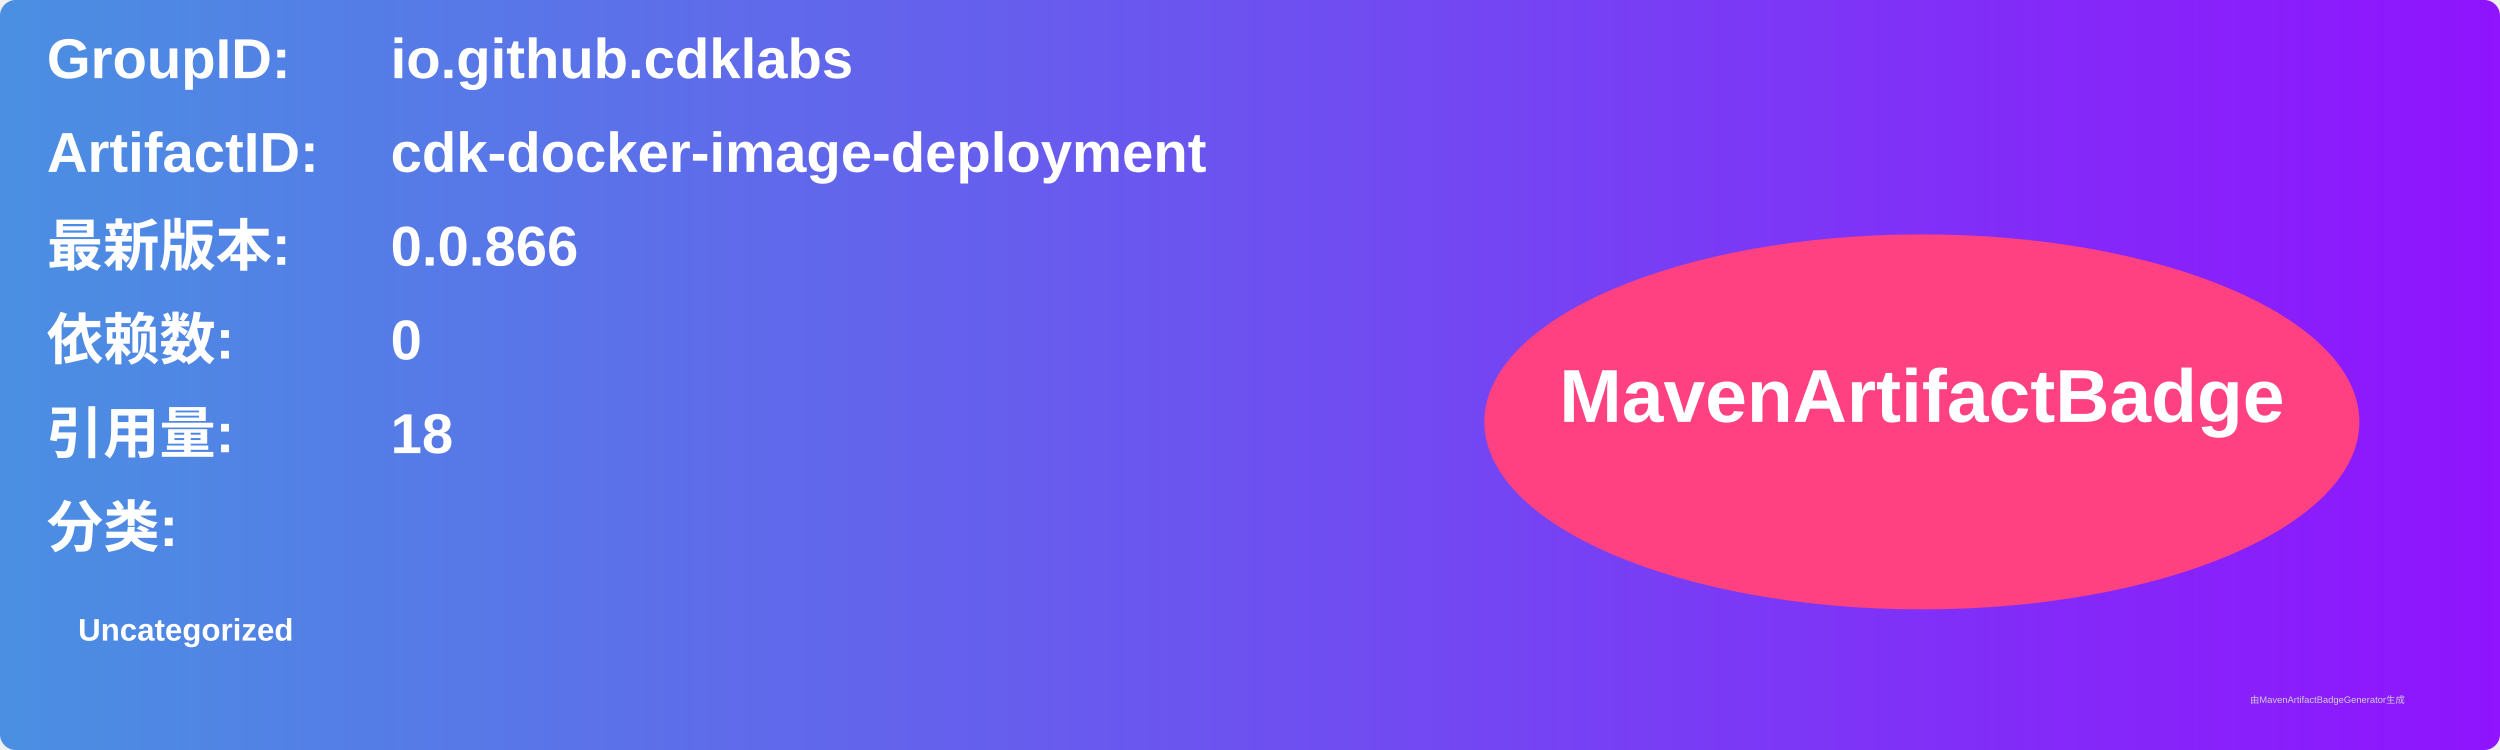
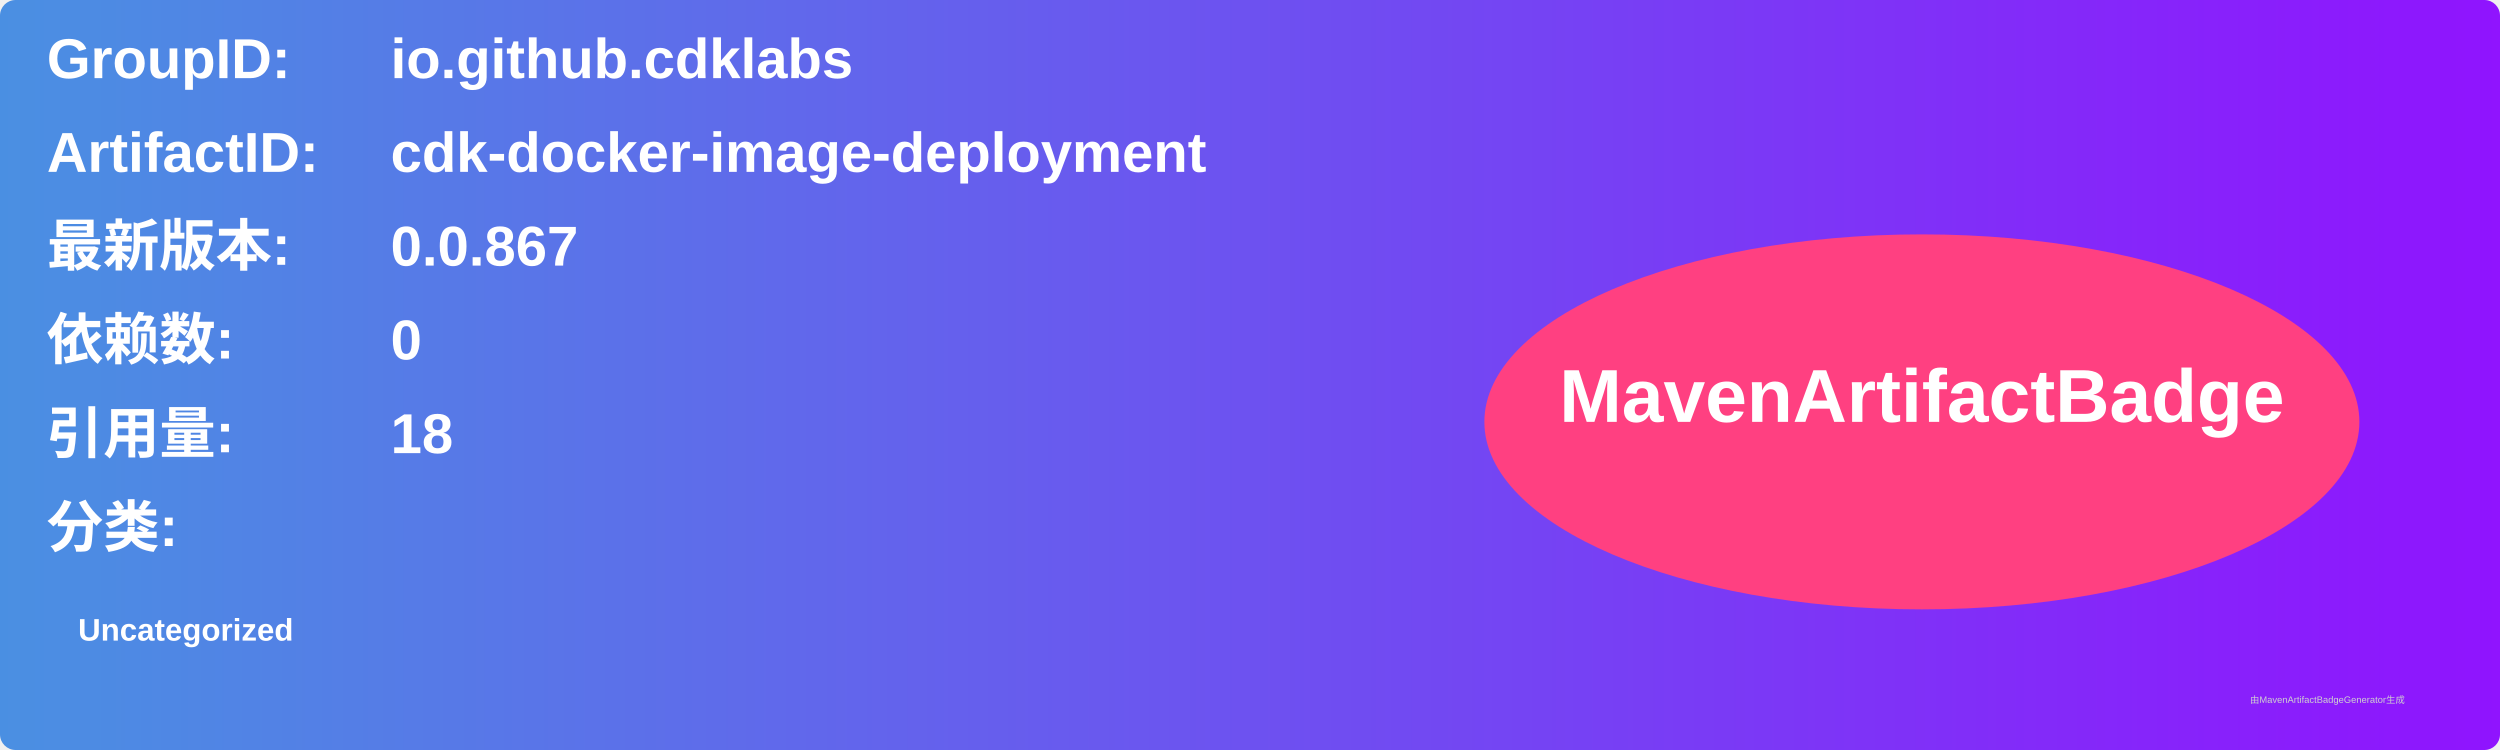
<svg xmlns="http://www.w3.org/2000/svg" width="800" height="240" viewBox="0 0 800 240">
  <linearGradient id="grad" x1="0%" y1="0%" x2="100%" y2="0%">
    <stop offset="0%" stop-color="#4a90e2" />
    <stop offset="100%" stop-color="#9013fe" />
  </linearGradient>
  <rect width="100%" height="100%" rx="5" ry="5" fill="url(#grad)" />
  <g transform="translate(15, 15)">
    <text x="0" y="10" font-family="Arial" font-size="18" fill="white" font-weight="bold" width="260">GroupID:</text>
    <text x="110" y="10" font-family="Arial" font-size="18" fill="white" font-weight="bold" width="460">io.github.cdklabs</text>
    <text x="0" y="40" font-family="Arial" font-size="18" fill="white" font-weight="bold" width="260">ArtifactID:</text>
    <text x="110" y="40" font-family="Arial" font-size="18" fill="white" font-weight="bold" width="460">cdk-docker-image-deployment</text>
    <text x="0" y="70" font-family="Arial" font-size="18" fill="white" font-weight="bold">最新版本:</text>
    <text x="110" y="70" font-family="Arial" font-size="18" fill="white" font-weight="bold">
-       <tspan font-weight="bold">0.0.866</tspan>
+       <tspan font-weight="bold">0.0.867</tspan>
    </text>
    <text x="0" y="100" font-family="Arial" font-size="18" fill="white" font-weight="bold">依赖数: </text>
    <text x="110" y="100" font-family="Arial" font-size="18" fill="white">
      <tspan font-weight="bold">0</tspan>
    </text>
    <text x="0" y="130" font-family="Arial" font-size="18" fill="white" font-weight="bold">引用量: </text>
    <text x="110" y="130" font-family="Arial" font-size="18" fill="white">
      <tspan font-weight="bold">18</tspan>
    </text>
    <text x="0" y="160" font-family="Arial" font-size="18" fill="white" font-weight="bold">分类:</text>
    <text x="10" y="190" font-family="Arial" font-size="10" fill="white">
      <tspan font-weight="bold">Uncategorized</tspan>
    </text>
    <ellipse cx="600" cy="120" rx="140" ry="60" fill="#ff4081" />
    <text x="600" y="120" text-anchor="middle" font-family="Arial" font-size="24" fill="white" font-weight="bold">MavenArtifactBadge</text>
  </g>
  <text x="720" y="225" font-family="Arial" font-size="3" fill="#d0d0d0">由MavenArtifactBadgeGenerator生成</text>
</svg>
